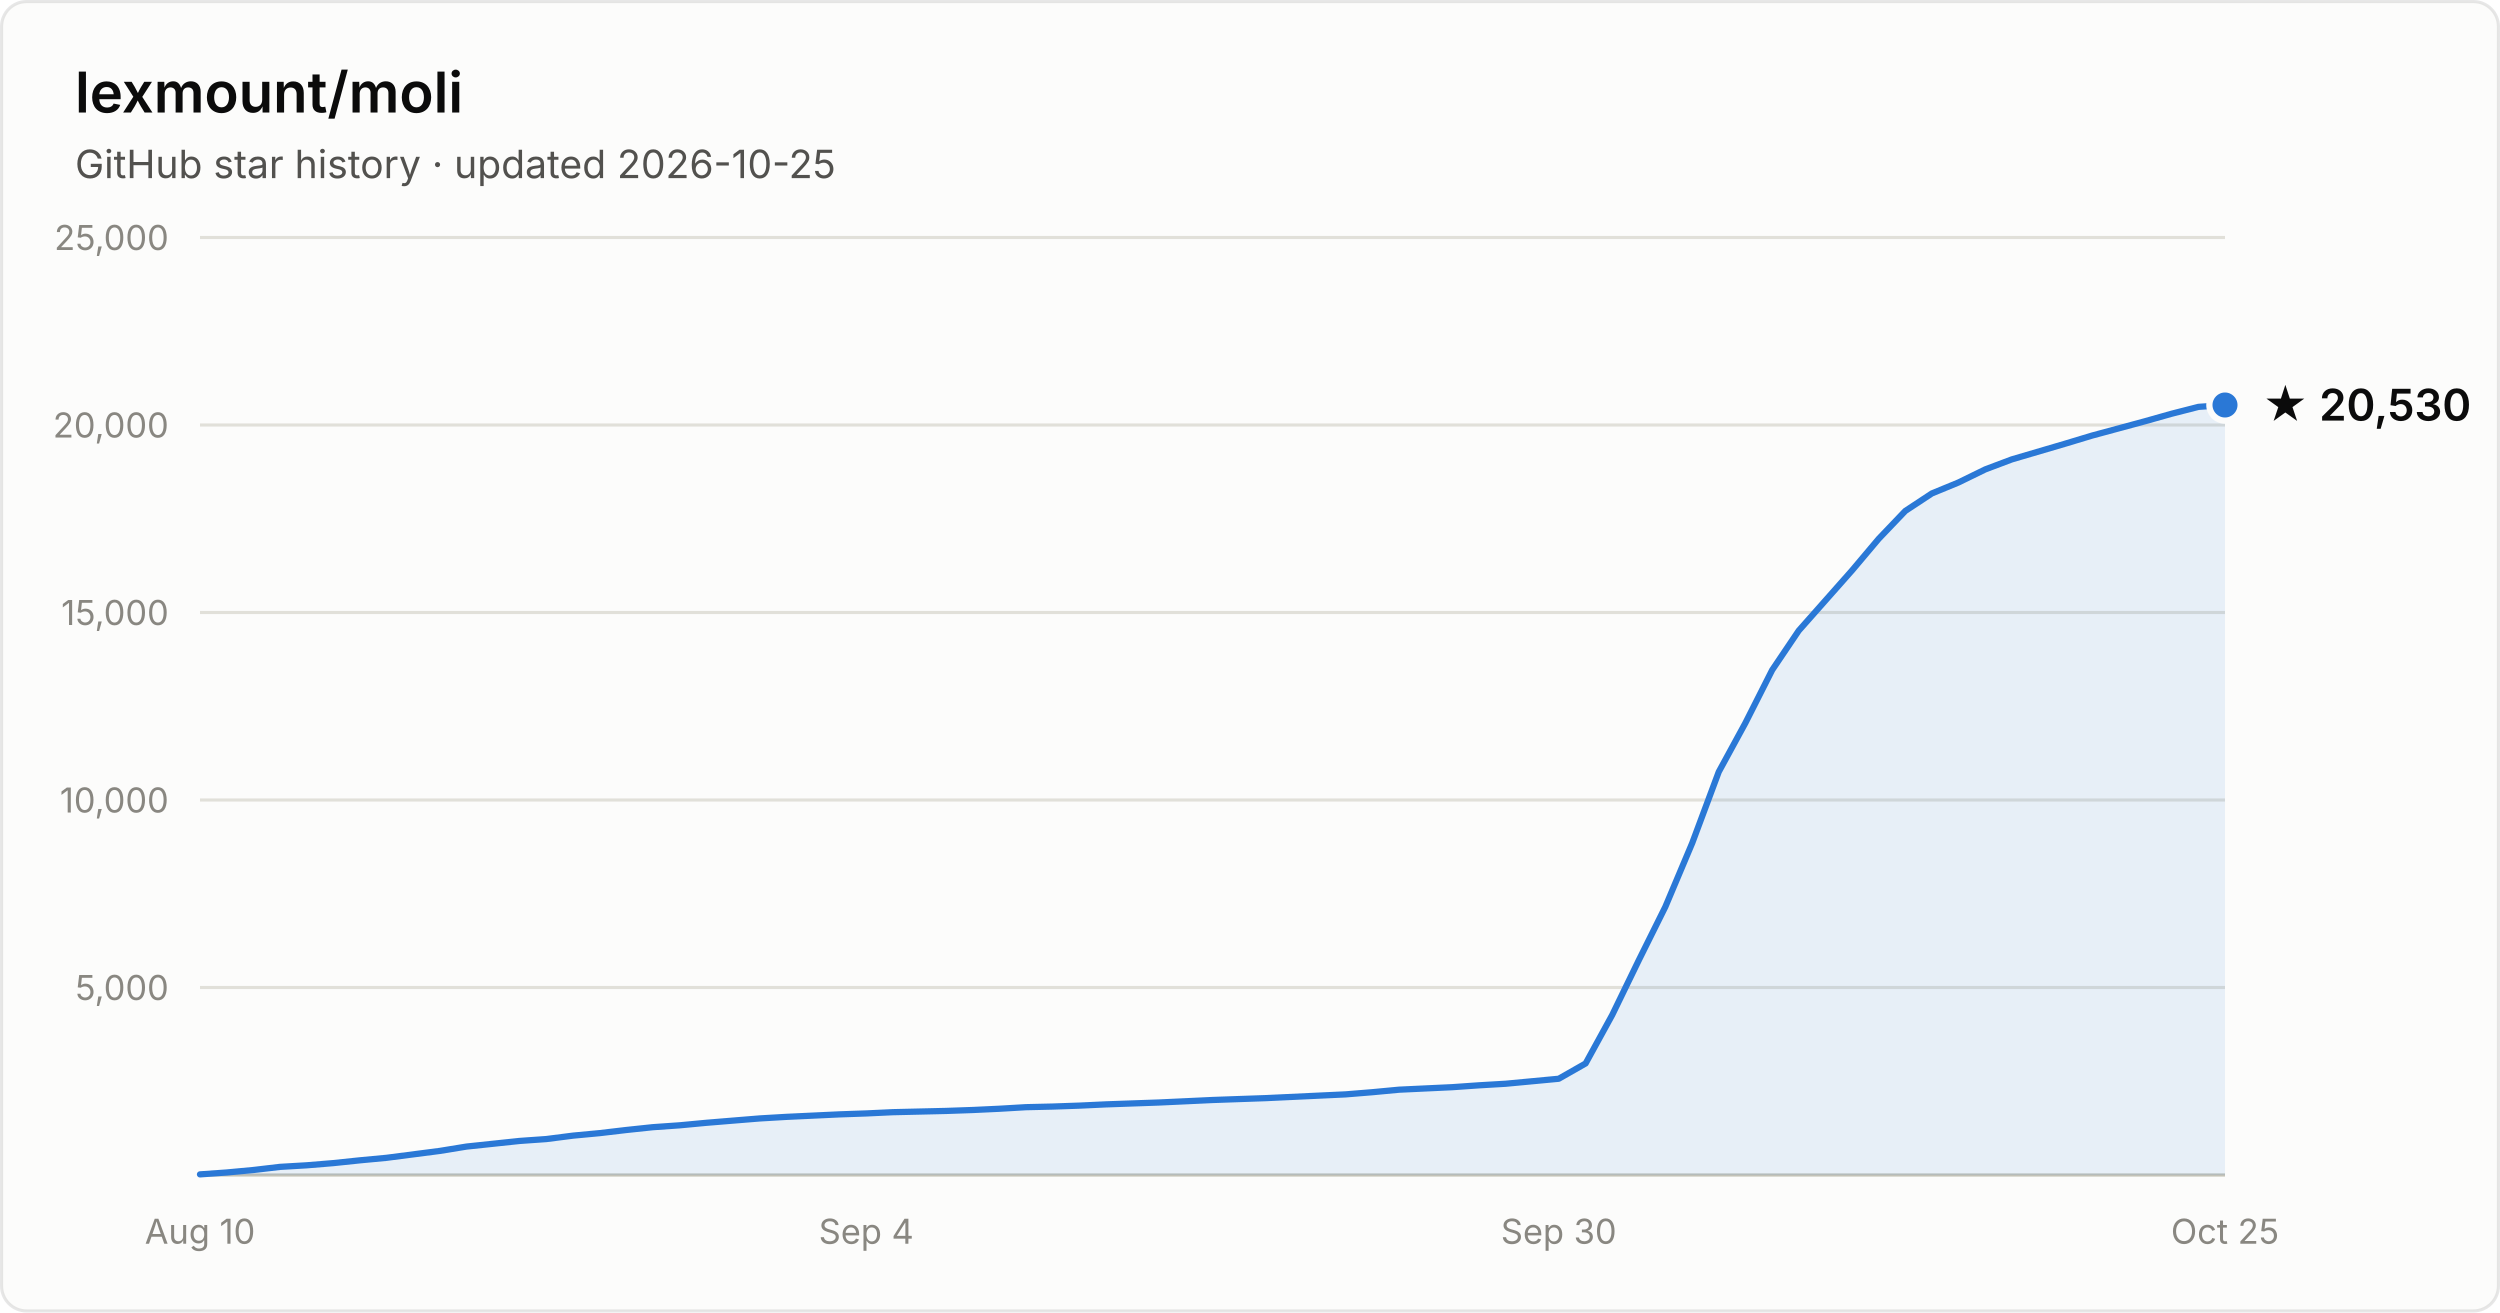
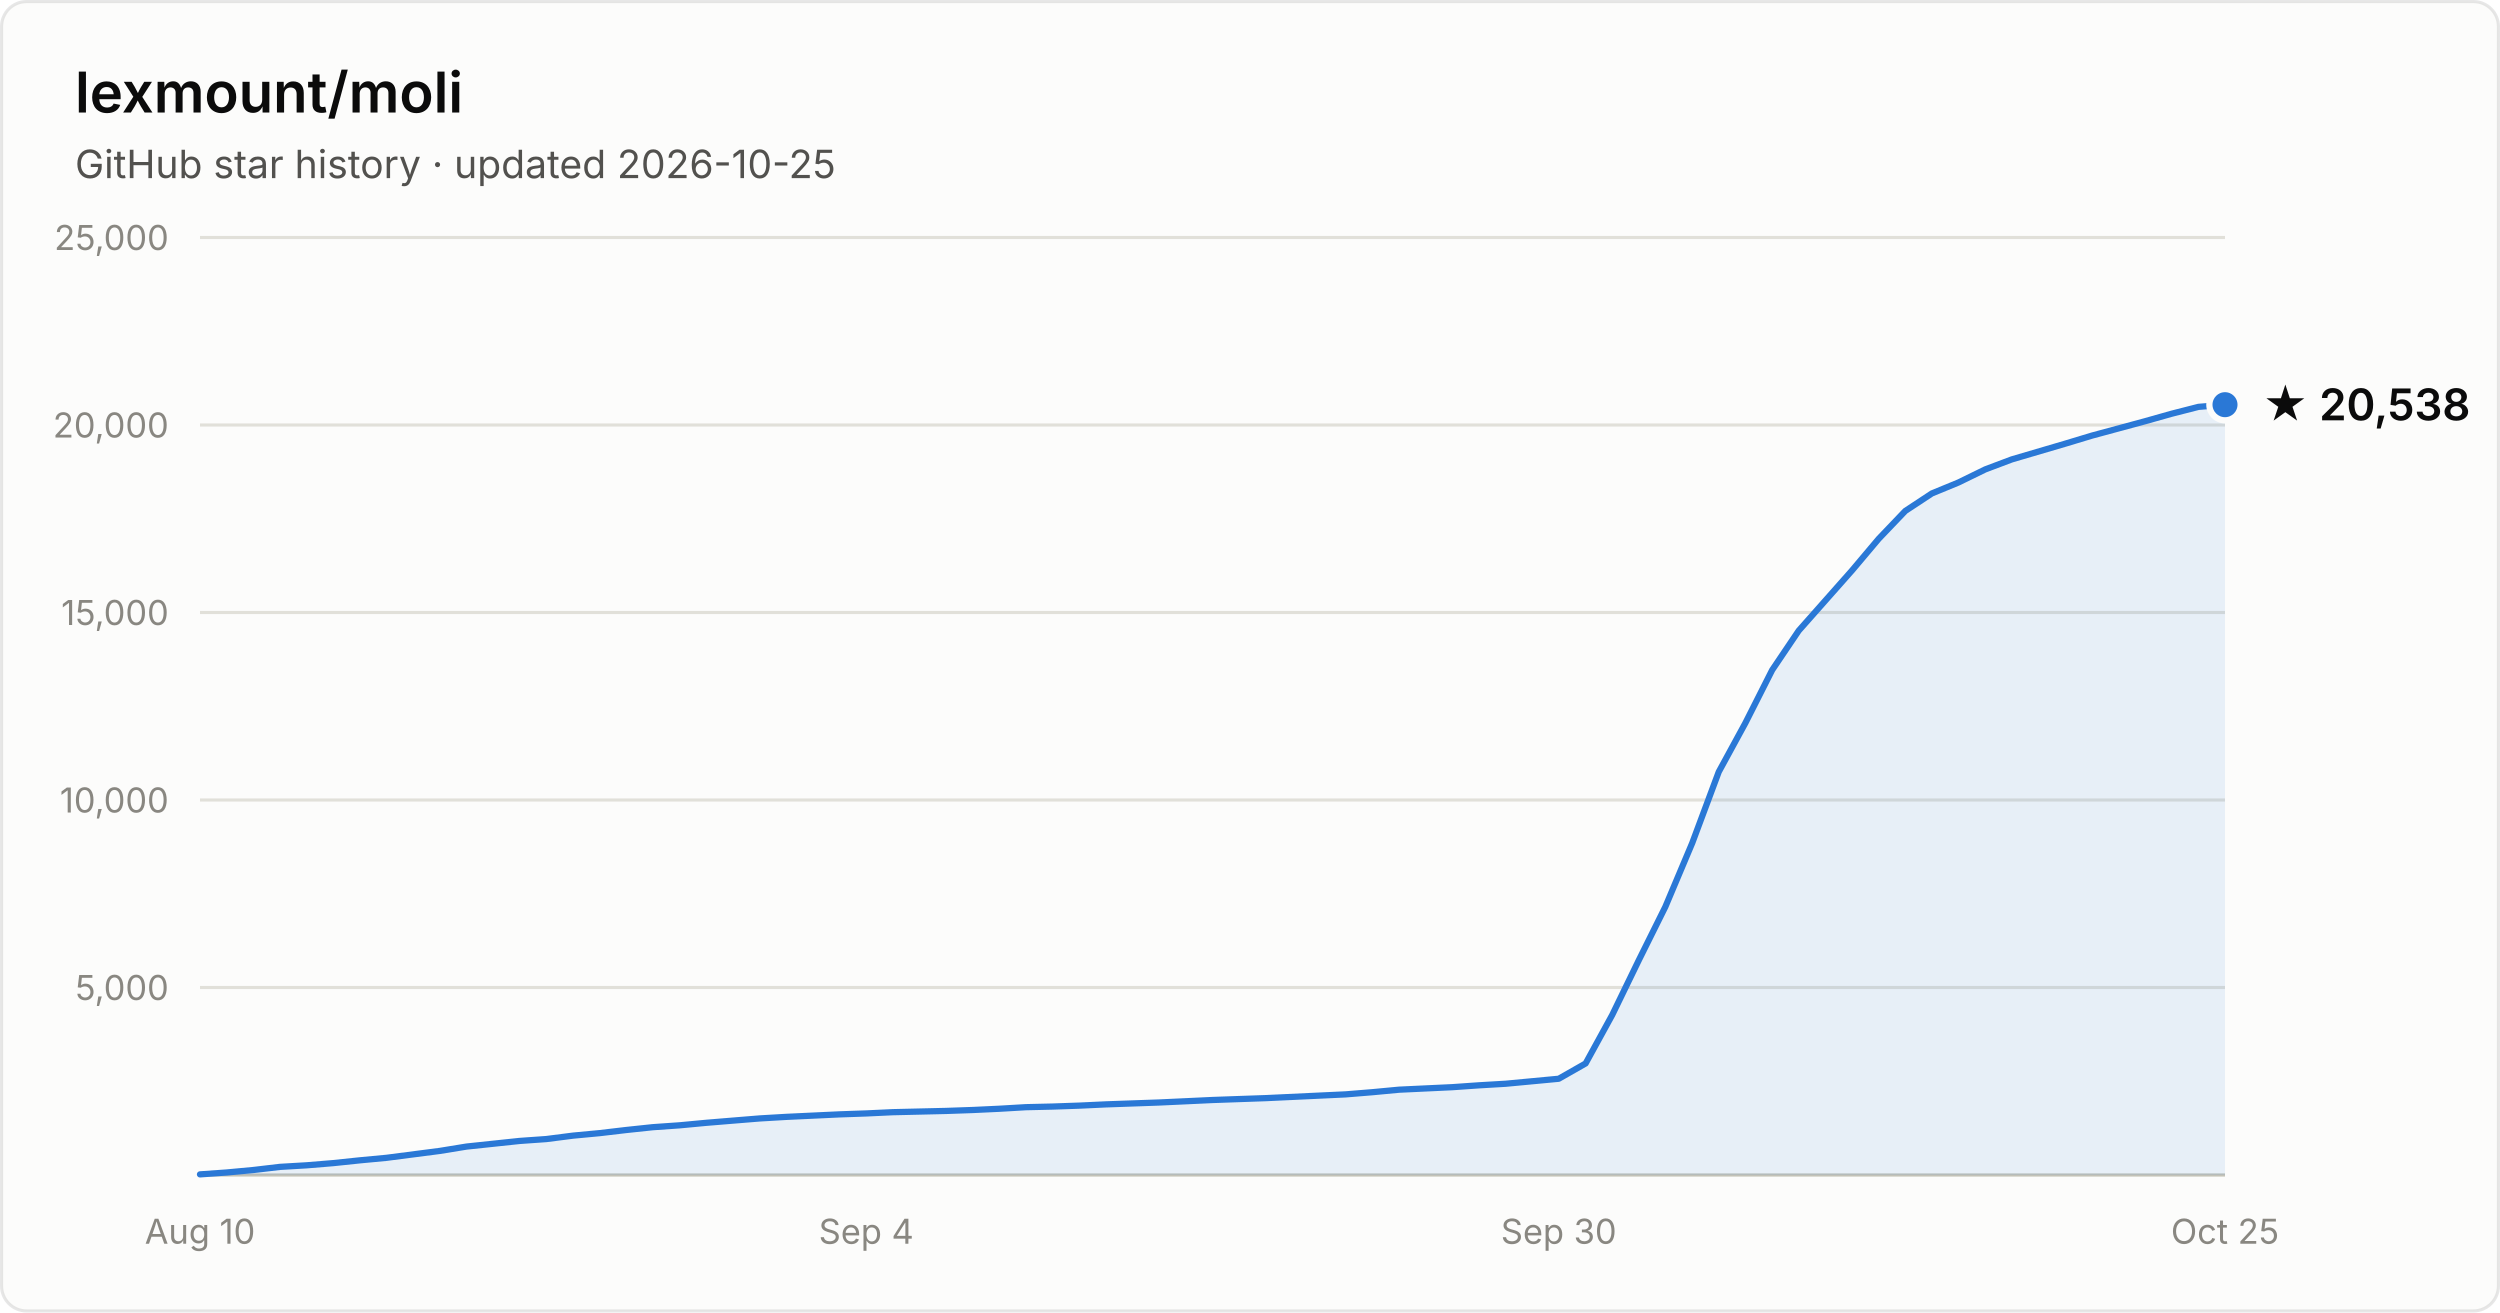
- <svg xmlns="http://www.w3.org/2000/svg" width="800" height="420" viewBox="0 0 800 420" font-family="system-ui, -apple-system, Segoe UI, sans-serif" role="img" aria-label="Star history of lexmount/moli: 20,530 stars as of 2026-10-25">
+ <svg xmlns="http://www.w3.org/2000/svg" width="800" height="420" viewBox="0 0 800 420" font-family="system-ui, -apple-system, Segoe UI, sans-serif" role="img" aria-label="Star history of lexmount/moli: 20,538 stars as of 2026-10-25">
  <rect x="0.5" y="0.5" width="799" height="419" rx="8" fill="#fcfcfb" stroke="rgba(11,11,11,0.10)" />
  <text x="24" y="36" fill="#0b0b0b" font-size="18" font-weight="600">lexmount/moli</text>
  <text x="24" y="57" fill="#52514e" font-size="12.5">GitHub star history · updated 2026-10-25</text>
  <line x1="64" y1="316.0" x2="712" y2="316.0" stroke="#e1e0d9" stroke-width="1" />
  <text x="54" y="320.0" text-anchor="end" fill="#898781" font-size="11" style="font-variant-numeric:tabular-nums">5,000</text>
  <line x1="64" y1="256.0" x2="712" y2="256.0" stroke="#e1e0d9" stroke-width="1" />
  <text x="54" y="260.0" text-anchor="end" fill="#898781" font-size="11" style="font-variant-numeric:tabular-nums">10,000</text>
  <line x1="64" y1="196.0" x2="712" y2="196.0" stroke="#e1e0d9" stroke-width="1" />
  <text x="54" y="200.0" text-anchor="end" fill="#898781" font-size="11" style="font-variant-numeric:tabular-nums">15,000</text>
  <line x1="64" y1="136.0" x2="712" y2="136.0" stroke="#e1e0d9" stroke-width="1" />
  <text x="54" y="140.0" text-anchor="end" fill="#898781" font-size="11" style="font-variant-numeric:tabular-nums">20,000</text>
  <line x1="64" y1="76.0" x2="712" y2="76.0" stroke="#e1e0d9" stroke-width="1" />
  <text x="54" y="80.0" text-anchor="end" fill="#898781" font-size="11" style="font-variant-numeric:tabular-nums">25,000</text>
  <line x1="64" y1="376" x2="712" y2="376" stroke="#c3c2b7" stroke-width="1" />
  <text x="64.0" y="398" text-anchor="middle" fill="#898781" font-size="11" style="font-variant-numeric:tabular-nums">Aug 10</text>
  <text x="277.2" y="398" text-anchor="middle" fill="#898781" font-size="11" style="font-variant-numeric:tabular-nums">Sep 4</text>
  <text x="498.8" y="398" text-anchor="middle" fill="#898781" font-size="11" style="font-variant-numeric:tabular-nums">Sep 30</text>
  <text x="712.0" y="398" text-anchor="middle" fill="#898781" font-size="11" style="font-variant-numeric:tabular-nums">Oct 25</text>
-   <path d="M64.0 375.8 L72.5 375.2 L81.1 374.4 L89.6 373.4 L98.1 372.9 L106.6 372.2 L115.2 371.3 L123.7 370.5 L132.2 369.4 L140.7 368.3 L149.3 366.9 L157.8 366.0 L166.3 365.1 L174.8 364.5 L183.4 363.4 L191.9 362.6 L200.4 361.6 L208.9 360.7 L217.5 360.1 L226.0 359.3 L234.5 358.6 L243.1 357.9 L251.6 357.4 L260.1 357.0 L268.6 356.6 L277.2 356.3 L285.7 355.9 L294.2 355.7 L302.7 355.5 L311.3 355.2 L319.8 354.8 L328.3 354.3 L336.8 354.1 L345.4 353.8 L353.9 353.4 L362.4 353.1 L370.9 352.8 L379.5 352.4 L388.0 352.0 L396.5 351.7 L405.1 351.4 L413.6 351.0 L422.1 350.6 L430.6 350.2 L439.2 349.5 L447.7 348.7 L456.2 348.3 L464.7 347.9 L473.3 347.3 L481.8 346.8 L490.3 346.0 L498.8 345.2 L507.4 340.3 L515.9 324.8 L524.4 307.3 L532.9 290.2 L541.5 269.8 L550.0 247.0 L558.5 231.4 L567.1 214.4 L575.6 201.8 L584.1 192.2 L592.6 182.6 L601.2 172.4 L609.7 163.5 L618.2 157.9 L626.7 154.4 L635.3 150.2 L643.8 147.0 L652.3 144.5 L660.8 142.0 L669.4 139.4 L677.9 137.1 L686.4 134.8 L694.9 132.4 L703.5 130.2 L712.0 129.6 L712.0 376 L64.0 376 Z" fill="#2a78d6" fill-opacity="0.1" />
-   <path d="M64.0 375.8 L72.5 375.2 L81.1 374.4 L89.6 373.4 L98.1 372.9 L106.6 372.2 L115.2 371.3 L123.7 370.5 L132.2 369.4 L140.7 368.3 L149.3 366.9 L157.8 366.0 L166.3 365.1 L174.8 364.5 L183.4 363.4 L191.9 362.6 L200.4 361.6 L208.9 360.7 L217.5 360.1 L226.0 359.3 L234.5 358.6 L243.1 357.9 L251.6 357.4 L260.1 357.0 L268.6 356.6 L277.2 356.3 L285.7 355.9 L294.2 355.7 L302.7 355.5 L311.3 355.2 L319.8 354.8 L328.3 354.3 L336.8 354.1 L345.4 353.8 L353.9 353.4 L362.4 353.1 L370.9 352.8 L379.5 352.4 L388.0 352.0 L396.5 351.7 L405.1 351.4 L413.6 351.0 L422.1 350.6 L430.6 350.2 L439.2 349.5 L447.7 348.7 L456.2 348.3 L464.7 347.9 L473.3 347.3 L481.8 346.8 L490.3 346.0 L498.8 345.2 L507.4 340.3 L515.9 324.8 L524.4 307.3 L532.9 290.2 L541.5 269.8 L550.0 247.0 L558.5 231.4 L567.1 214.4 L575.6 201.8 L584.1 192.2 L592.6 182.6 L601.2 172.4 L609.7 163.5 L618.2 157.9 L626.7 154.4 L635.3 150.2 L643.8 147.0 L652.3 144.5 L660.8 142.0 L669.4 139.4 L677.9 137.1 L686.4 134.8 L694.9 132.4 L703.5 130.2 L712.0 129.6" fill="none" stroke="#2a78d6" stroke-width="2" stroke-linejoin="round" stroke-linecap="round" />
-   <circle cx="712.0" cy="129.6" r="5" fill="#2a78d6" stroke="#fcfcfb" stroke-width="2" />
-   <text x="724.0" y="134.6" fill="#0b0b0b" font-size="14" font-weight="600">★ 20,530</text>
+   <path d="M64.0 375.8 L72.5 375.2 L81.1 374.4 L89.6 373.4 L98.1 372.9 L106.6 372.2 L115.2 371.3 L123.7 370.5 L132.2 369.4 L140.7 368.3 L149.3 366.9 L157.8 366.0 L166.3 365.1 L174.8 364.5 L183.4 363.4 L191.9 362.6 L200.4 361.6 L208.9 360.7 L217.5 360.1 L226.0 359.3 L234.5 358.6 L243.1 357.9 L251.6 357.4 L260.1 357.0 L268.6 356.6 L277.2 356.3 L285.7 355.9 L294.2 355.7 L302.7 355.5 L311.3 355.2 L319.8 354.8 L328.3 354.3 L336.8 354.1 L345.4 353.8 L353.9 353.4 L362.4 353.1 L370.9 352.8 L379.5 352.4 L388.0 352.0 L396.5 351.7 L405.1 351.4 L413.6 351.0 L422.1 350.6 L430.6 350.2 L439.2 349.5 L447.7 348.7 L456.2 348.3 L464.7 347.9 L473.3 347.3 L481.8 346.8 L490.3 346.0 L498.8 345.2 L507.4 340.3 L515.9 324.8 L524.4 307.3 L532.9 290.2 L541.5 269.8 L550.0 247.0 L558.5 231.4 L567.1 214.4 L575.6 201.8 L584.1 192.2 L592.6 182.6 L601.2 172.4 L609.7 163.5 L618.2 157.9 L626.7 154.4 L635.3 150.2 L643.8 147.0 L652.3 144.5 L660.8 142.0 L669.4 139.4 L677.9 137.1 L686.4 134.8 L694.9 132.4 L703.5 130.2 L712.0 129.5 L712.0 376 L64.0 376 Z" fill="#2a78d6" fill-opacity="0.1" />
+   <path d="M64.0 375.8 L72.5 375.2 L81.1 374.4 L89.6 373.4 L98.1 372.9 L106.6 372.2 L115.2 371.3 L123.7 370.5 L132.2 369.4 L140.7 368.3 L149.3 366.9 L157.8 366.0 L166.3 365.1 L174.8 364.5 L183.4 363.4 L191.9 362.6 L200.4 361.6 L208.9 360.7 L217.5 360.1 L226.0 359.3 L234.5 358.6 L243.1 357.9 L251.6 357.4 L260.1 357.0 L268.6 356.6 L277.2 356.3 L285.7 355.9 L294.2 355.7 L302.7 355.5 L311.3 355.2 L319.8 354.8 L328.3 354.3 L336.8 354.1 L345.4 353.8 L353.9 353.4 L362.4 353.1 L370.9 352.8 L379.5 352.4 L388.0 352.0 L396.5 351.7 L405.1 351.4 L413.6 351.0 L422.1 350.6 L430.6 350.2 L439.2 349.5 L447.7 348.7 L456.2 348.3 L464.7 347.9 L473.3 347.3 L481.8 346.8 L490.3 346.0 L498.8 345.2 L507.4 340.3 L515.9 324.8 L524.4 307.3 L532.9 290.2 L541.5 269.8 L550.0 247.0 L558.5 231.4 L567.1 214.4 L575.6 201.8 L584.1 192.2 L592.6 182.6 L601.2 172.4 L609.7 163.5 L618.2 157.9 L626.7 154.4 L635.3 150.2 L643.8 147.0 L652.3 144.5 L660.8 142.0 L669.4 139.4 L677.9 137.1 L686.4 134.8 L694.9 132.4 L703.5 130.2 L712.0 129.5" fill="none" stroke="#2a78d6" stroke-width="2" stroke-linejoin="round" stroke-linecap="round" />
+   <circle cx="712.0" cy="129.5" r="5" fill="#2a78d6" stroke="#fcfcfb" stroke-width="2" />
+   <text x="724.0" y="134.5" fill="#0b0b0b" font-size="14" font-weight="600">★ 20,538</text>
</svg>
